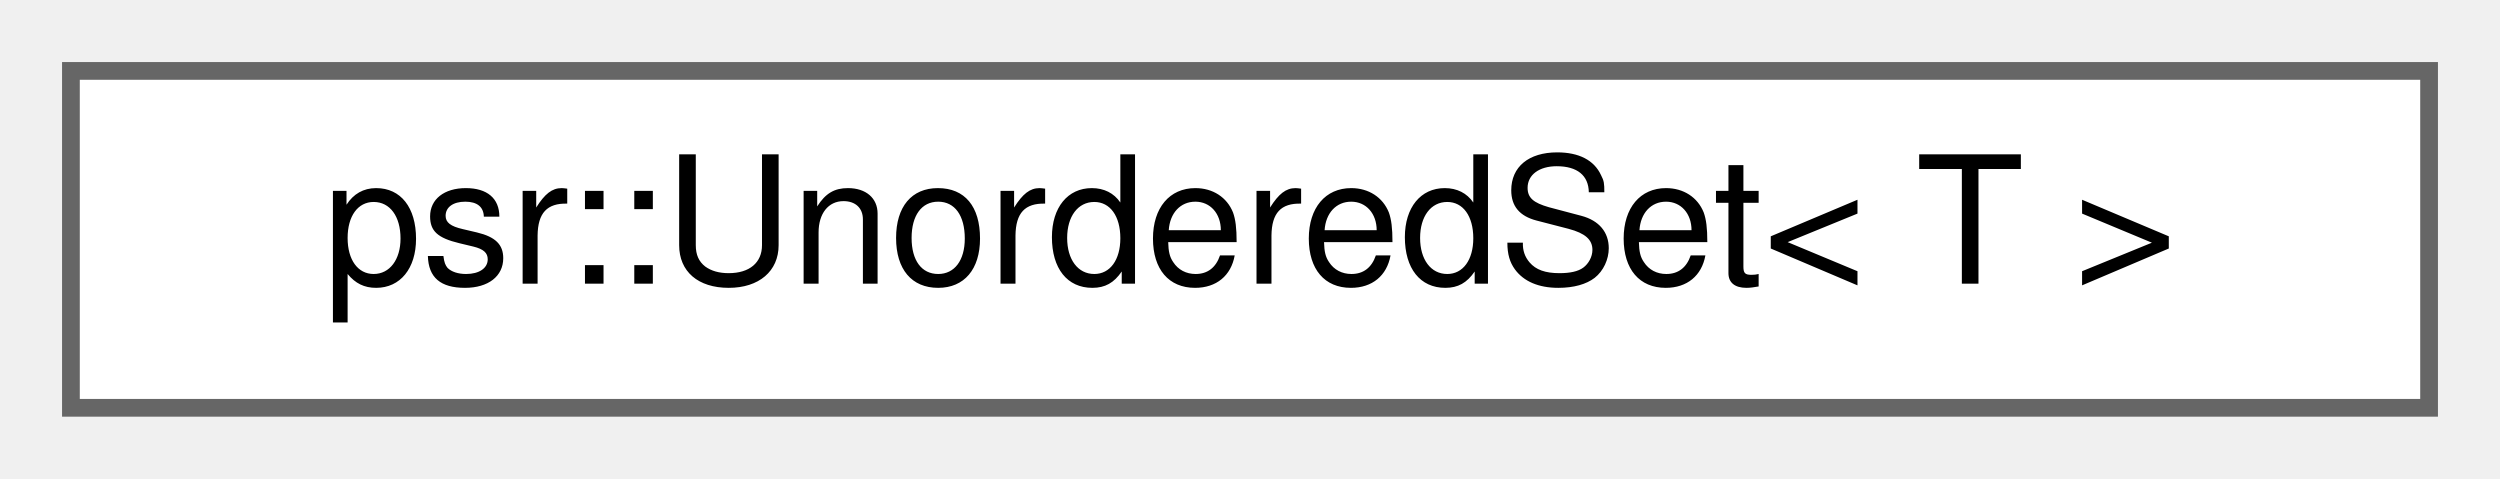
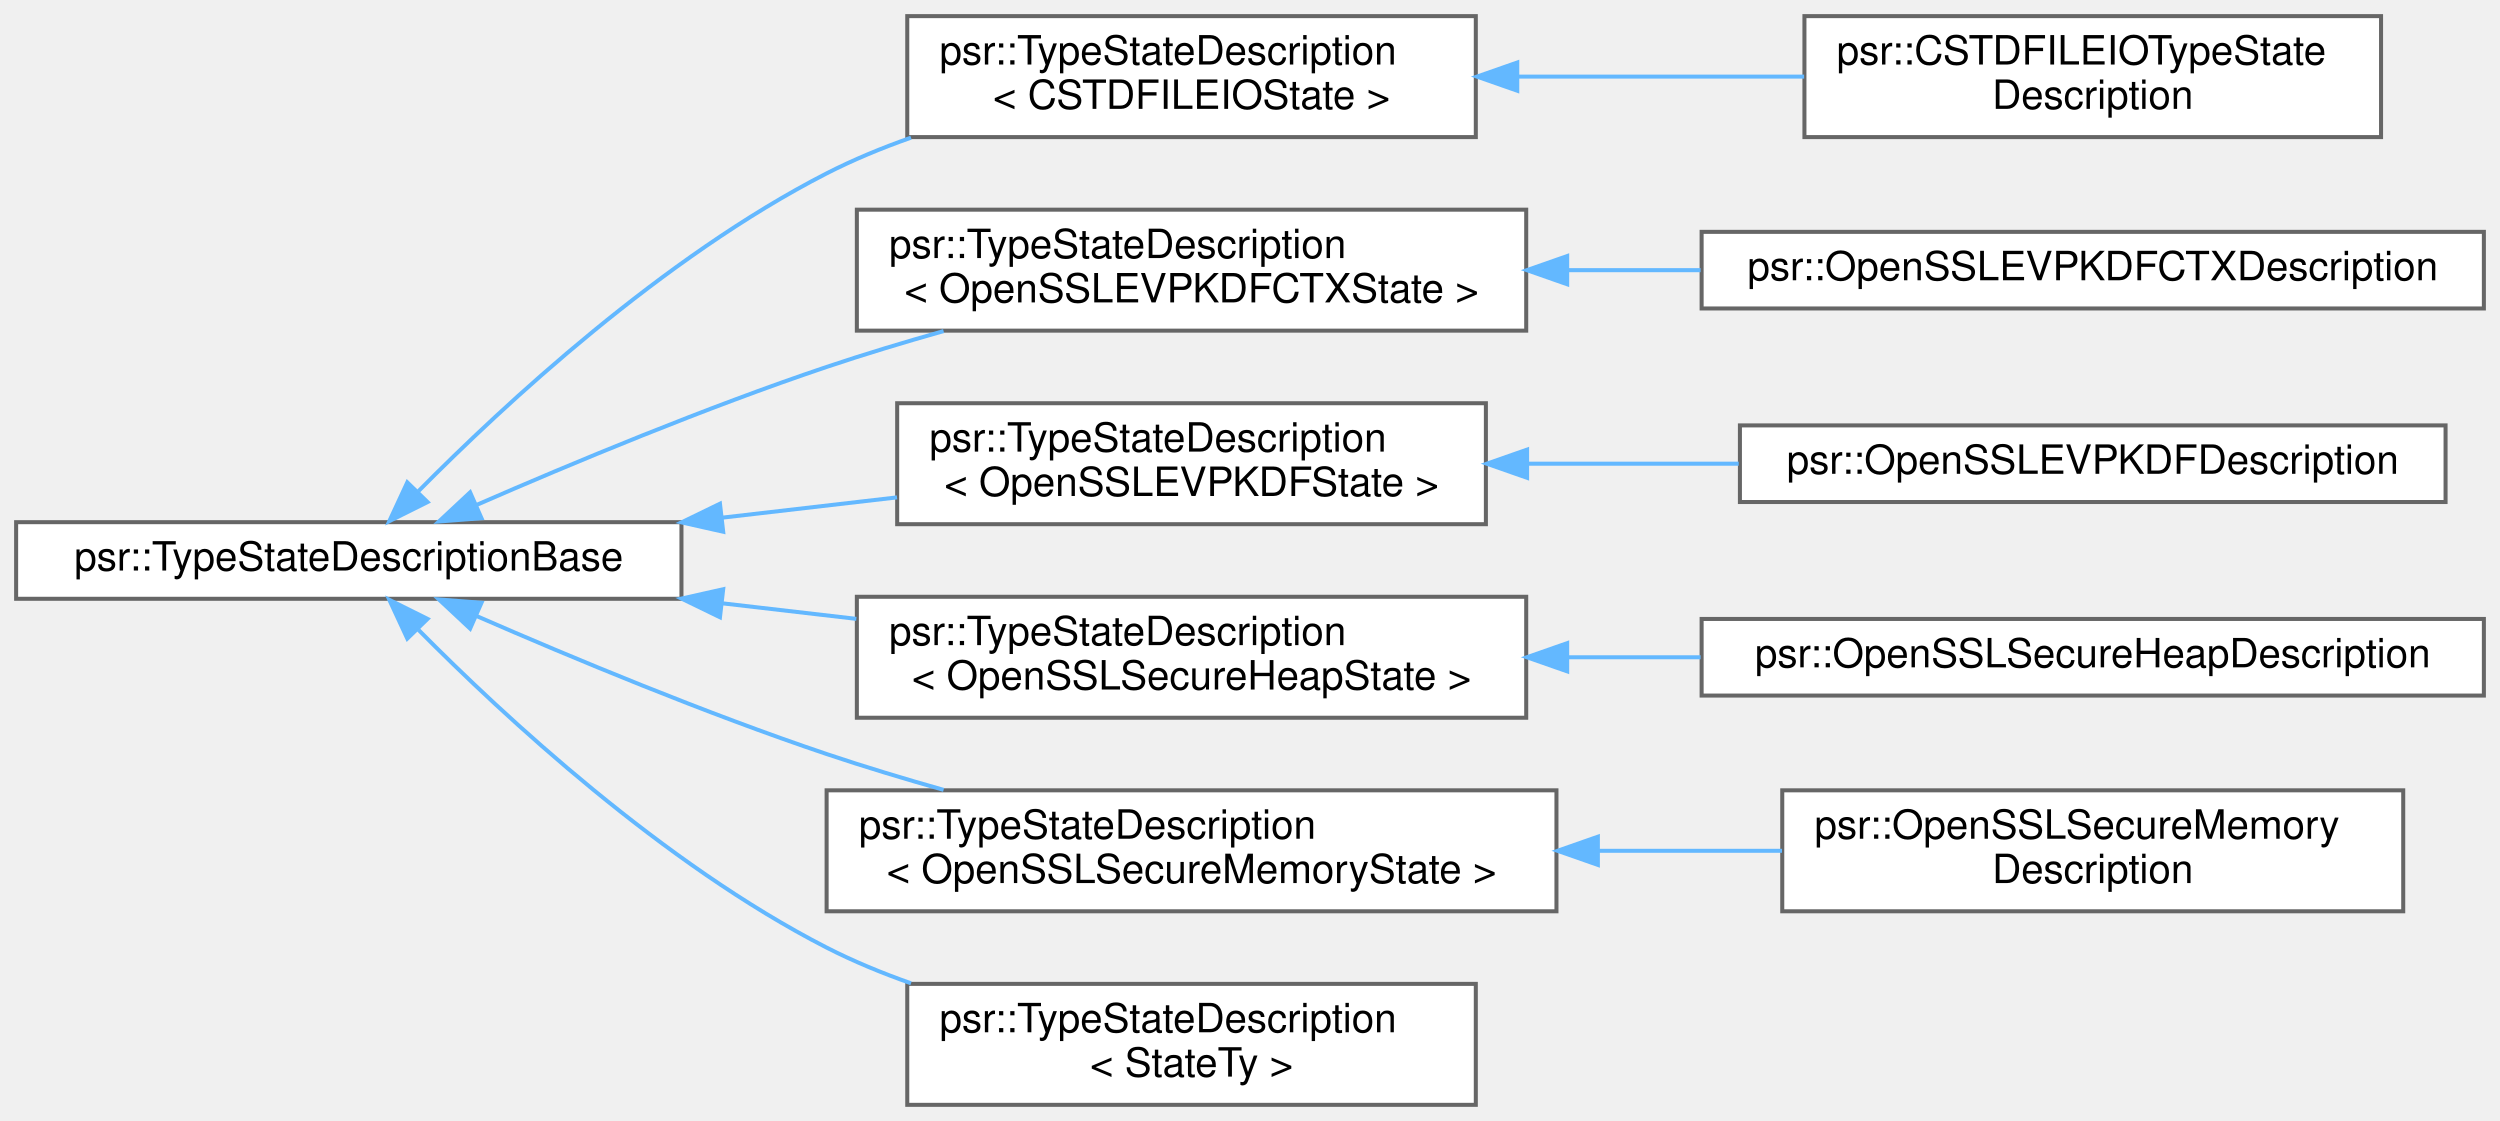
- <svg xmlns="http://www.w3.org/2000/svg" xmlns:xlink="http://www.w3.org/1999/xlink" width="141pt" height="27pt" viewBox="0.00 0.00 141.00 27.00">
-   <g id="graph0" class="graph" transform="scale(1 1) rotate(0) translate(4 23)">
+ <svg xmlns="http://www.w3.org/2000/svg" xmlns:xlink="http://www.w3.org/1999/xlink" width="620pt" height="278pt" viewBox="0.00 0.00 620.00 278.00">
+   <g id="graph0" class="graph" transform="scale(1 1) rotate(0) translate(4 274)">
    <g id="Node000000" class="node">
      <g id="a_Node000000">
-         <a xlink:href="classpsr_1_1UnorderedSet.html" target="_top" xlink:title=" ">
-           <polygon fill="white" stroke="#666666" points="133,-19 0,-19 0,0 133,0 133,-19" />
-           <text text-anchor="middle" x="66.5" y="-7" font-family="Helvetica,sans-Serif" font-size="10.00">psr::UnorderedSet&lt; T &gt;</text>
+         <a xlink:href="structpsr_1_1TypeStateDescriptionBase.html" target="_top" xlink:title=" ">
+           <polygon fill="white" stroke="#666666" points="165,-144.5 0,-144.5 0,-125.5 165,-125.5 165,-144.5" />
+           <text text-anchor="middle" x="82.5" y="-132.5" font-family="Helvetica,sans-Serif" font-size="10.00">psr::TypeStateDescriptionBase</text>
+         </a>
+       </g>
+     </g>
+     <g id="Node000001" class="node">
+       <g id="a_Node000001">
+         <a xlink:href="structpsr_1_1TypeStateDescription.html" target="_top" xlink:title=" ">
+           <polygon fill="white" stroke="#666666" points="362,-270 221,-270 221,-240 362,-240 362,-270" />
+           <text text-anchor="start" x="229" y="-258" font-family="Helvetica,sans-Serif" font-size="10.00">psr::TypeStateDescription</text>
+           <text text-anchor="middle" x="291.5" y="-247" font-family="Helvetica,sans-Serif" font-size="10.00">&lt; CSTDFILEIOState &gt;</text>
+         </a>
+       </g>
+     </g>
+     <g id="edge306_Node000000_Node000001" class="edge">
+       <g id="a_edge306_Node000000_Node000001">
+         <a xlink:title=" ">
+           <path fill="none" stroke="#63b8ff" d="M99.79,-152.21C121.08,-173.72 160.46,-210.23 201,-231 207.59,-234.37 214.69,-237.31 221.93,-239.86" />
+           <polygon fill="#63b8ff" stroke="#63b8ff" points="102.03,-149.49 92.55,-144.76 97.01,-154.37 102.03,-149.49" />
+         </a>
+       </g>
+     </g>
+     <g id="Node000003" class="node">
+       <g id="a_Node000003">
+         <a xlink:href="structpsr_1_1TypeStateDescription.html" target="_top" xlink:title=" ">
+           <polygon fill="white" stroke="#666666" points="374.5,-222 208.5,-222 208.5,-192 374.5,-192 374.5,-222" />
+           <text text-anchor="start" x="216.5" y="-210" font-family="Helvetica,sans-Serif" font-size="10.00">psr::TypeStateDescription</text>
+           <text text-anchor="middle" x="291.5" y="-199" font-family="Helvetica,sans-Serif" font-size="10.00">&lt; OpenSSLEVPKDFCTXState &gt;</text>
+         </a>
+       </g>
+     </g>
+     <g id="edge308_Node000000_Node000003" class="edge">
+       <g id="a_edge308_Node000000_Node000003">
+         <a xlink:title=" ">
+           <path fill="none" stroke="#63b8ff" d="M114.27,-148.81C137.74,-159.05 171.03,-172.91 201,-183 210.3,-186.13 220.25,-189.13 230.01,-191.89" />
+           <polygon fill="#63b8ff" stroke="#63b8ff" points="115.41,-145.49 104.85,-144.67 112.59,-151.9 115.41,-145.49" />
+         </a>
+       </g>
+     </g>
+     <g id="Node000005" class="node">
+       <g id="a_Node000005">
+         <a xlink:href="structpsr_1_1TypeStateDescription.html" target="_top" xlink:title=" ">
+           <polygon fill="white" stroke="#666666" points="364.5,-174 218.5,-174 218.5,-144 364.5,-144 364.5,-174" />
+           <text text-anchor="start" x="226.5" y="-162" font-family="Helvetica,sans-Serif" font-size="10.00">psr::TypeStateDescription</text>
+           <text text-anchor="middle" x="291.5" y="-151" font-family="Helvetica,sans-Serif" font-size="10.00">&lt; OpenSSLEVPKDFState &gt;</text>
+         </a>
+       </g>
+     </g>
+     <g id="edge310_Node000000_Node000005" class="edge">
+       <g id="a_edge310_Node000000_Node000005">
+         <a xlink:title=" ">
+           <path fill="none" stroke="#63b8ff" d="M175.02,-145.61C189.57,-147.3 204.44,-149.02 218.46,-150.65" />
+           <polygon fill="#63b8ff" stroke="#63b8ff" points="175.35,-142.13 165.01,-144.45 174.55,-149.08 175.35,-142.13" />
+         </a>
+       </g>
+     </g>
+     <g id="Node000007" class="node">
+       <g id="a_Node000007">
+         <a xlink:href="structpsr_1_1TypeStateDescription.html" target="_top" xlink:title=" ">
+           <polygon fill="white" stroke="#666666" points="374.5,-126 208.5,-126 208.5,-96 374.5,-96 374.5,-126" />
+           <text text-anchor="start" x="216.5" y="-114" font-family="Helvetica,sans-Serif" font-size="10.00">psr::TypeStateDescription</text>
+           <text text-anchor="middle" x="291.5" y="-103" font-family="Helvetica,sans-Serif" font-size="10.00">&lt; OpenSSLSecureHeapState &gt;</text>
+         </a>
+       </g>
+     </g>
+     <g id="edge312_Node000000_Node000007" class="edge">
+       <g id="a_edge312_Node000000_Node000007">
+         <a xlink:title=" ">
+           <path fill="none" stroke="#63b8ff" d="M175.12,-124.38C186.19,-123.09 197.45,-121.79 208.38,-120.52" />
+           <polygon fill="#63b8ff" stroke="#63b8ff" points="174.55,-120.92 165.01,-125.55 175.35,-127.87 174.55,-120.92" />
+         </a>
+       </g>
+     </g>
+     <g id="Node000009" class="node">
+       <g id="a_Node000009">
+         <a xlink:href="structpsr_1_1TypeStateDescription.html" target="_top" xlink:title=" ">
+           <polygon fill="white" stroke="#666666" points="382,-78 201,-78 201,-48 382,-48 382,-78" />
+           <text text-anchor="start" x="209" y="-66" font-family="Helvetica,sans-Serif" font-size="10.00">psr::TypeStateDescription</text>
+           <text text-anchor="middle" x="291.5" y="-55" font-family="Helvetica,sans-Serif" font-size="10.00">&lt; OpenSSLSecureMemoryState &gt;</text>
+         </a>
+       </g>
+     </g>
+     <g id="edge314_Node000000_Node000009" class="edge">
+       <g id="a_edge314_Node000000_Node000009">
+         <a xlink:title=" ">
+           <path fill="none" stroke="#63b8ff" d="M114.27,-121.19C137.74,-110.95 171.03,-97.09 201,-87 210.3,-83.87 220.25,-80.87 230.01,-78.11" />
+           <polygon fill="#63b8ff" stroke="#63b8ff" points="112.59,-118.1 104.85,-125.33 115.41,-124.51 112.59,-118.1" />
+         </a>
+       </g>
+     </g>
+     <g id="Node000011" class="node">
+       <g id="a_Node000011">
+         <a xlink:href="structpsr_1_1TypeStateDescription.html" target="_top" xlink:title=" ">
+           <polygon fill="white" stroke="#666666" points="362,-30 221,-30 221,0 362,0 362,-30" />
+           <text text-anchor="start" x="229" y="-18" font-family="Helvetica,sans-Serif" font-size="10.00">psr::TypeStateDescription</text>
+           <text text-anchor="middle" x="291.5" y="-7" font-family="Helvetica,sans-Serif" font-size="10.00">&lt; StateTy &gt;</text>
+         </a>
+       </g>
+     </g>
+     <g id="edge316_Node000000_Node000011" class="edge">
+       <g id="a_edge316_Node000000_Node000011">
+         <a xlink:title=" ">
+           <path fill="none" stroke="#63b8ff" d="M99.79,-117.79C121.08,-96.28 160.46,-59.77 201,-39 207.59,-35.63 214.69,-32.69 221.93,-30.14" />
+           <polygon fill="#63b8ff" stroke="#63b8ff" points="97.01,-115.63 92.55,-125.24 102.03,-120.51 97.01,-115.63" />
+         </a>
+       </g>
+     </g>
+     <g id="Node000002" class="node">
+       <g id="a_Node000002">
+         <a xlink:href="classpsr_1_1CSTDFILEIOTypeStateDescription.html" target="_top" xlink:title=" ">
+           <polygon fill="white" stroke="#666666" points="586.5,-270 443.5,-270 443.5,-240 586.5,-240 586.5,-270" />
+           <text text-anchor="start" x="451.5" y="-258" font-family="Helvetica,sans-Serif" font-size="10.00">psr::CSTDFILEIOTypeState</text>
+           <text text-anchor="middle" x="515" y="-247" font-family="Helvetica,sans-Serif" font-size="10.00">Description</text>
+         </a>
+       </g>
+     </g>
+     <g id="edge307_Node000001_Node000002" class="edge">
+       <g id="a_edge307_Node000001_Node000002">
+         <a xlink:title=" ">
+           <path fill="none" stroke="#63b8ff" d="M372.44,-255C395.66,-255 420.83,-255 443.43,-255" />
+           <polygon fill="#63b8ff" stroke="#63b8ff" points="372.28,-251.5 362.28,-255 372.28,-258.5 372.28,-251.5" />
+         </a>
+       </g>
+     </g>
+     <g id="Node000004" class="node">
+       <g id="a_Node000004">
+         <a xlink:href="classpsr_1_1OpenSSLEVPKDFCTXDescription.html" target="_top" xlink:title=" ">
+           <polygon fill="white" stroke="#666666" points="612,-216.5 418,-216.5 418,-197.5 612,-197.5 612,-216.5" />
+           <text text-anchor="middle" x="515" y="-204.5" font-family="Helvetica,sans-Serif" font-size="10.00">psr::OpenSSLEVPKDFCTXDescription</text>
+         </a>
+       </g>
+     </g>
+     <g id="edge309_Node000003_Node000004" class="edge">
+       <g id="a_edge309_Node000003_Node000004">
+         <a xlink:title=" ">
+           <path fill="none" stroke="#63b8ff" d="M384.96,-207C395.8,-207 406.87,-207 417.75,-207" />
+           <polygon fill="#63b8ff" stroke="#63b8ff" points="384.66,-203.5 374.66,-207 384.66,-210.5 384.66,-203.5" />
+         </a>
+       </g>
+     </g>
+     <g id="Node000006" class="node">
+       <g id="a_Node000006">
+         <a xlink:href="classpsr_1_1OpenSSLEVPKDFDescription.html" target="_top" xlink:title=" ">
+           <polygon fill="white" stroke="#666666" points="602.5,-168.5 427.5,-168.5 427.5,-149.5 602.5,-149.5 602.5,-168.5" />
+           <text text-anchor="middle" x="515" y="-156.5" font-family="Helvetica,sans-Serif" font-size="10.00">psr::OpenSSLEVPKDFDescription</text>
+         </a>
+       </g>
+     </g>
+     <g id="edge311_Node000005_Node000006" class="edge">
+       <g id="a_edge311_Node000005_Node000006">
+         <a xlink:title=" ">
+           <path fill="none" stroke="#63b8ff" d="M375.16,-159C392.14,-159 410.07,-159 427.2,-159" />
+           <polygon fill="#63b8ff" stroke="#63b8ff" points="374.72,-155.5 364.72,-159 374.72,-162.5 374.72,-155.5" />
+         </a>
+       </g>
+     </g>
+     <g id="Node000008" class="node">
+       <g id="a_Node000008">
+         <a xlink:href="classpsr_1_1OpenSSLSecureHeapDescription.html" target="_top" xlink:title=" ">
+           <polygon fill="white" stroke="#666666" points="612,-120.5 418,-120.5 418,-101.5 612,-101.5 612,-120.5" />
+           <text text-anchor="middle" x="515" y="-108.5" font-family="Helvetica,sans-Serif" font-size="10.00">psr::OpenSSLSecureHeapDescription</text>
+         </a>
+       </g>
+     </g>
+     <g id="edge313_Node000007_Node000008" class="edge">
+       <g id="a_edge313_Node000007_Node000008">
+         <a xlink:title=" ">
+           <path fill="none" stroke="#63b8ff" d="M384.96,-111C395.8,-111 406.87,-111 417.75,-111" />
+           <polygon fill="#63b8ff" stroke="#63b8ff" points="384.66,-107.5 374.66,-111 384.66,-114.5 384.66,-107.5" />
+         </a>
+       </g>
+     </g>
+     <g id="Node000010" class="node">
+       <g id="a_Node000010">
+         <a xlink:href="classpsr_1_1OpenSSLSecureMemoryDescription.html" target="_top" xlink:title=" ">
+           <polygon fill="white" stroke="#666666" points="592,-78 438,-78 438,-48 592,-48 592,-78" />
+           <text text-anchor="start" x="446" y="-66" font-family="Helvetica,sans-Serif" font-size="10.00">psr::OpenSSLSecureMemory</text>
+           <text text-anchor="middle" x="515" y="-55" font-family="Helvetica,sans-Serif" font-size="10.00">Description</text>
+         </a>
+       </g>
+     </g>
+     <g id="edge315_Node000009_Node000010" class="edge">
+       <g id="a_edge315_Node000009_Node000010">
+         <a xlink:title=" ">
+           <path fill="none" stroke="#63b8ff" d="M392.29,-63C407.62,-63 423.24,-63 437.94,-63" />
+           <polygon fill="#63b8ff" stroke="#63b8ff" points="392.27,-59.5 382.27,-63 392.27,-66.5 392.27,-59.5" />
        </a>
      </g>
    </g>
  </g>
</svg>
